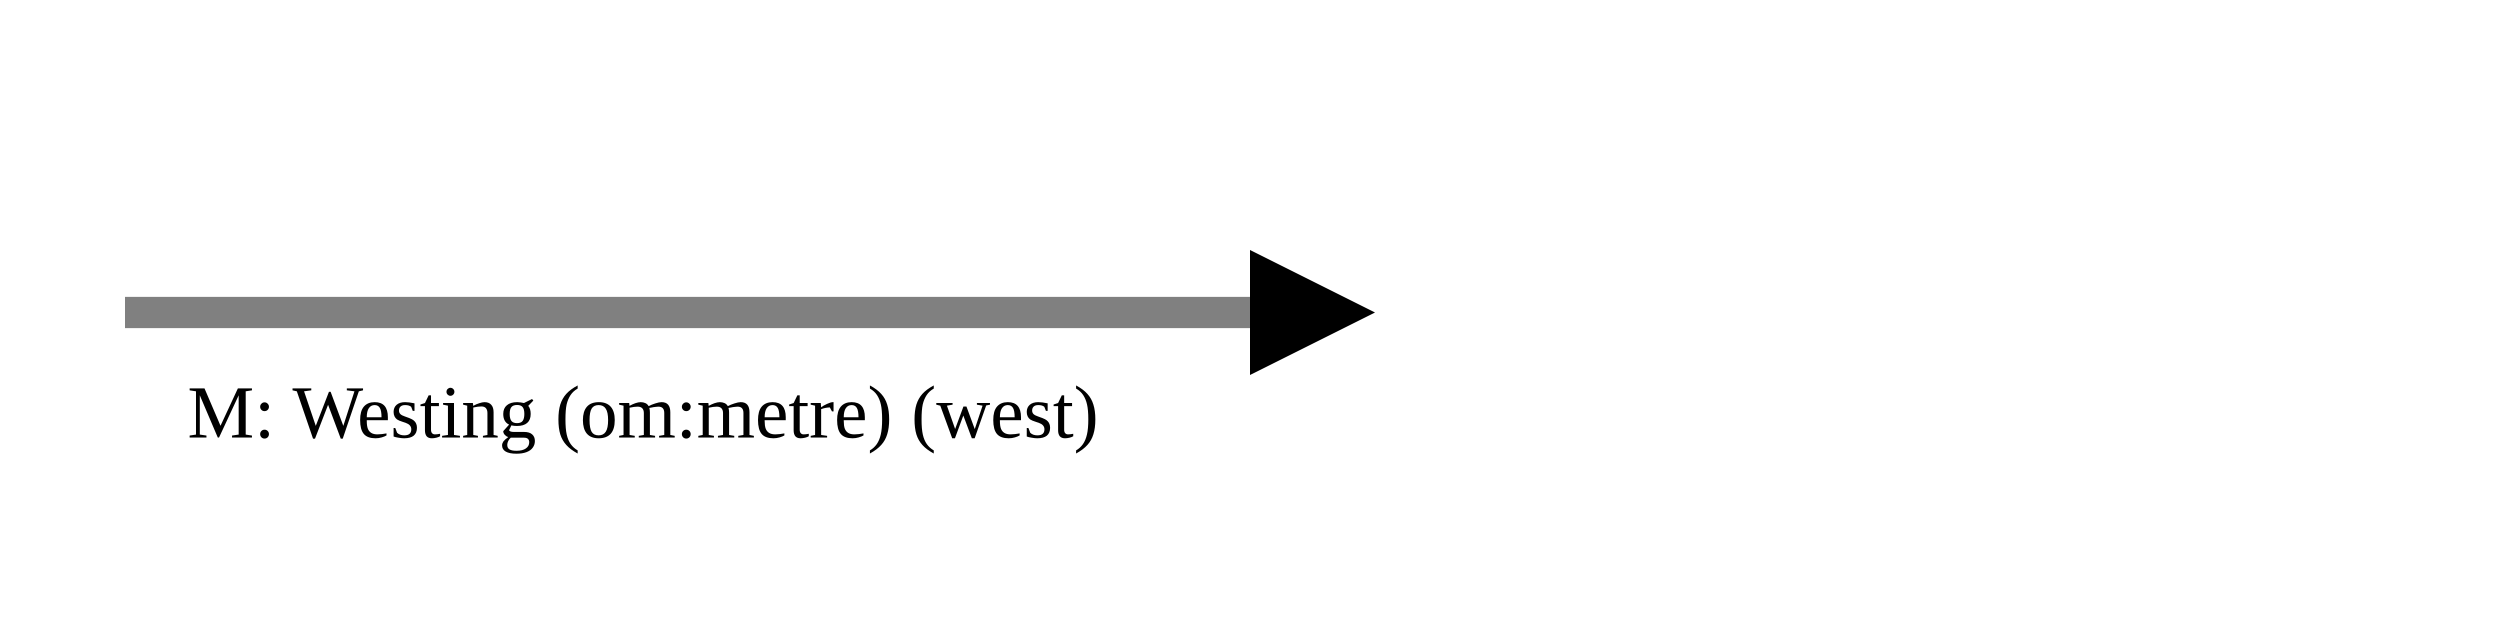
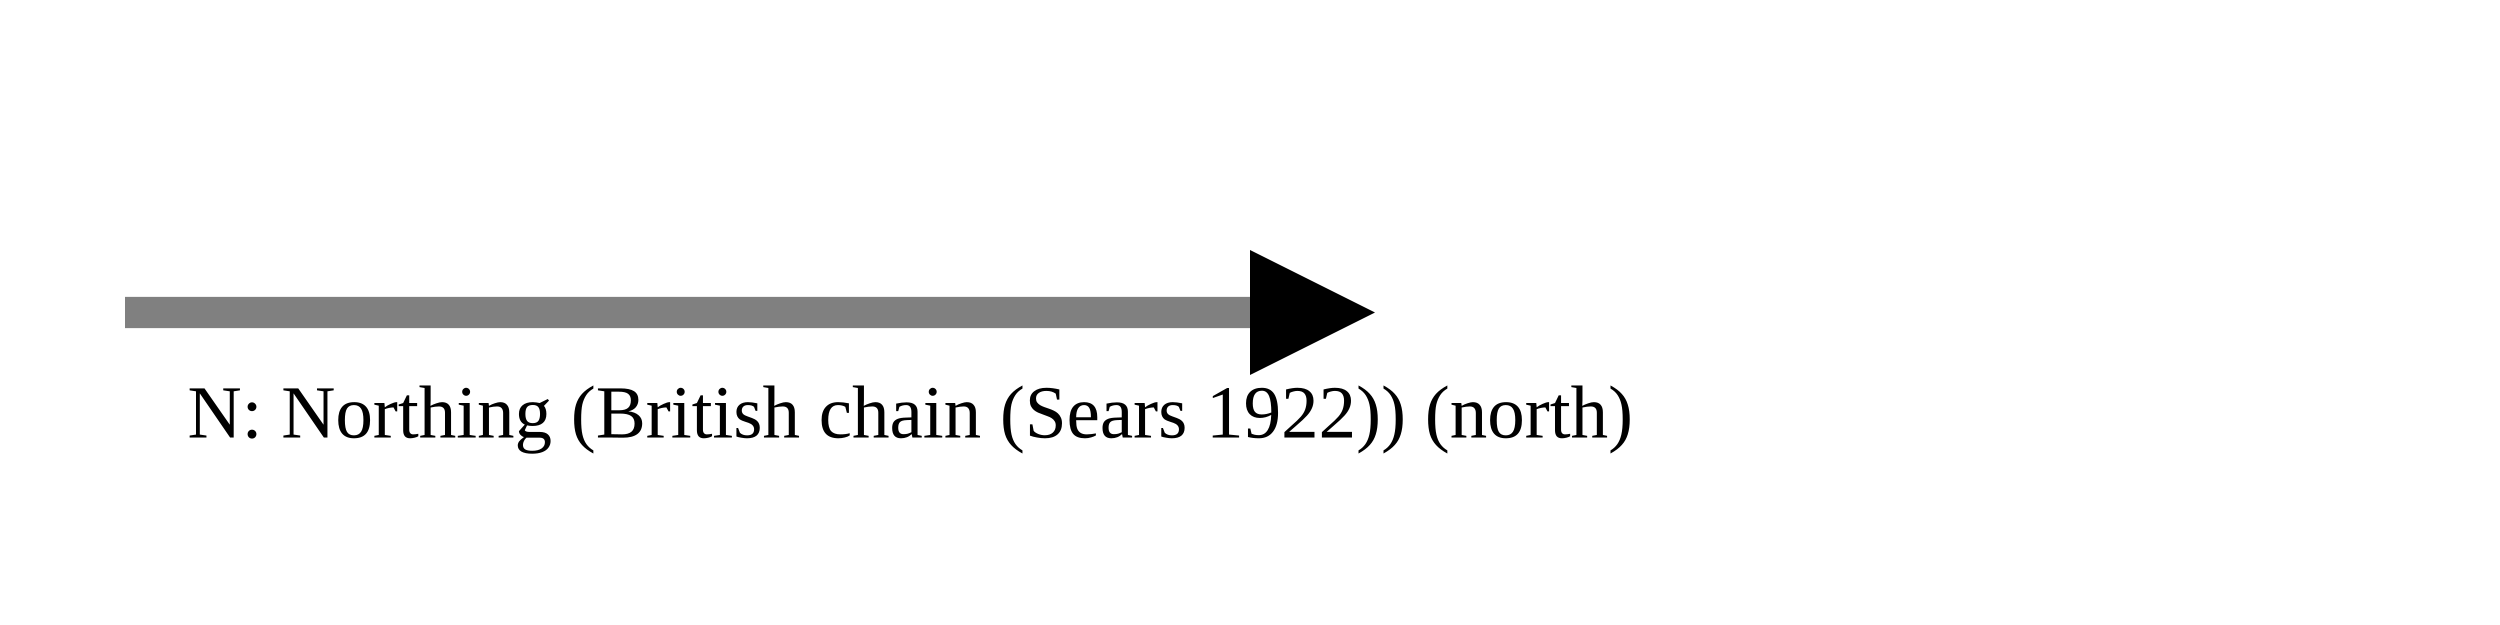
<svg xmlns="http://www.w3.org/2000/svg" version="1.1" width="400" height="100" viewbox="0 0 275 100">
  <defs>
    <marker id="arrowhead" markerWidth="10" markerHeight="7" refX="0" refY="2" orient="auto">
      <polygon points="0 0, 4 2, 0 4" />
    </marker>
  </defs>
  <line x1="20" y1="50" x2="200" y2="50" stroke="gray" stroke-width="5" marker-end="url(#arrowhead)" />
-   <text x="30" y="70" class="small">M: Westing (om:metre) (west)</text>
+   <text x="30" y="70" class="small">N: Northing (British chain (Sears 1922)) (north)</text>
</svg>
